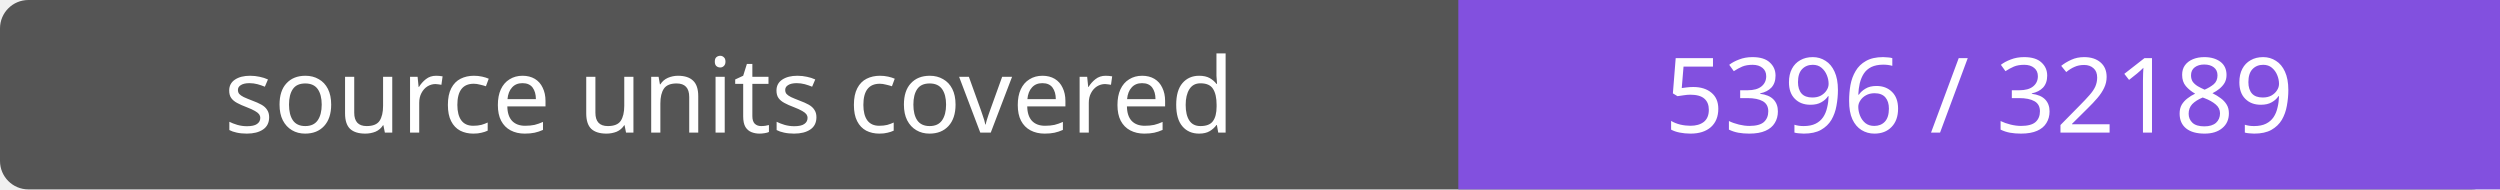
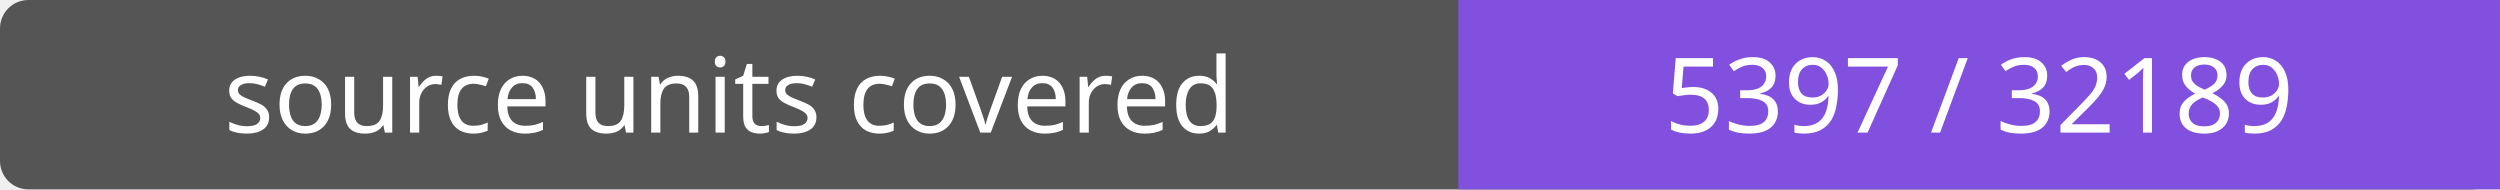
- <svg xmlns="http://www.w3.org/2000/svg" width="264" height="20" role="img" aria-label="source units covered: 5396 / 32189">
+ <svg xmlns="http://www.w3.org/2000/svg" width="264" height="20" role="img" aria-label="source units covered: 5397 / 32189">
  <rect width="264" height="20" rx="3" fill="#555" />
  <path fill="#8250df" d="M154 0h110v20H154z" />
  <g fill="#fff" text-anchor="middle" font-family="Verdana,sans-serif" font-size="11">
    <text x="77.0" y="14">source units covered</text>
-     <text x="209.0" y="14">5396 / 32189</text>
+     <text x="209.0" y="14">5397 / 32189</text>
  </g>
</svg>
